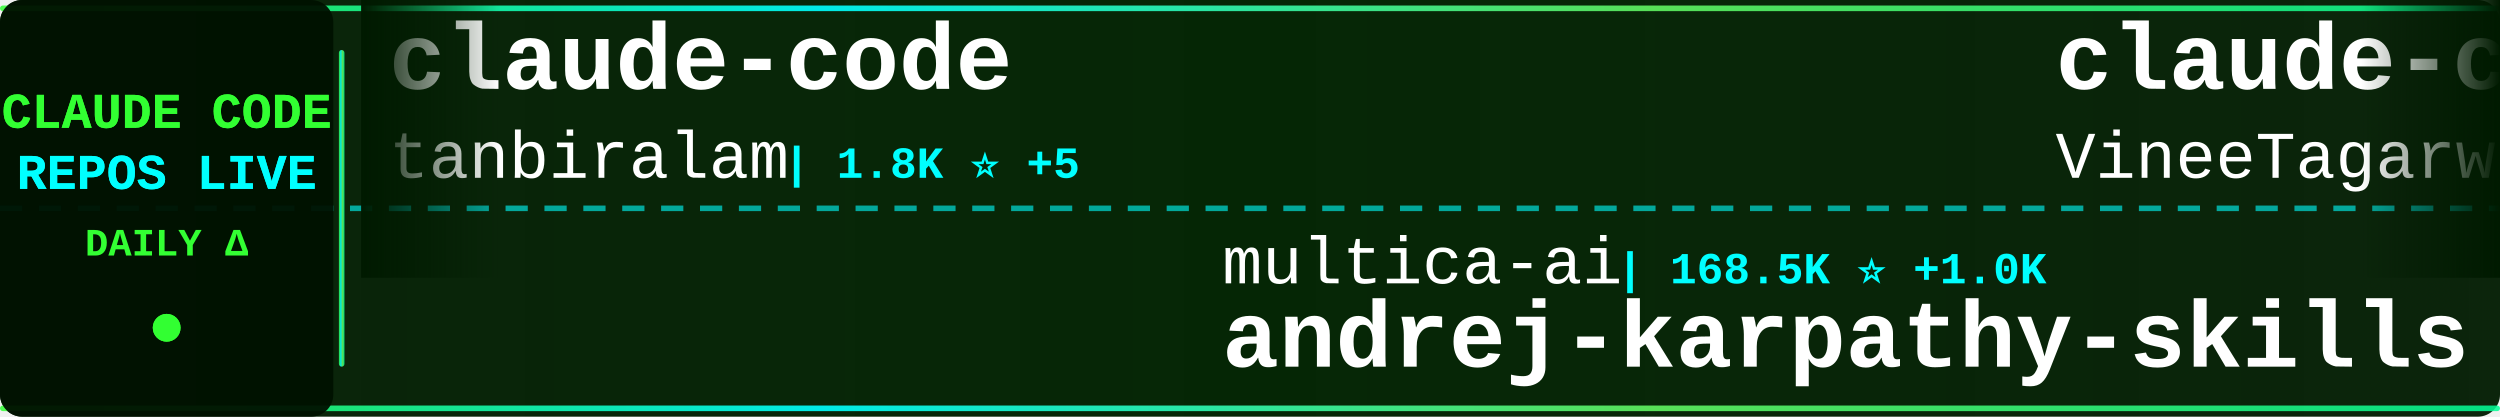
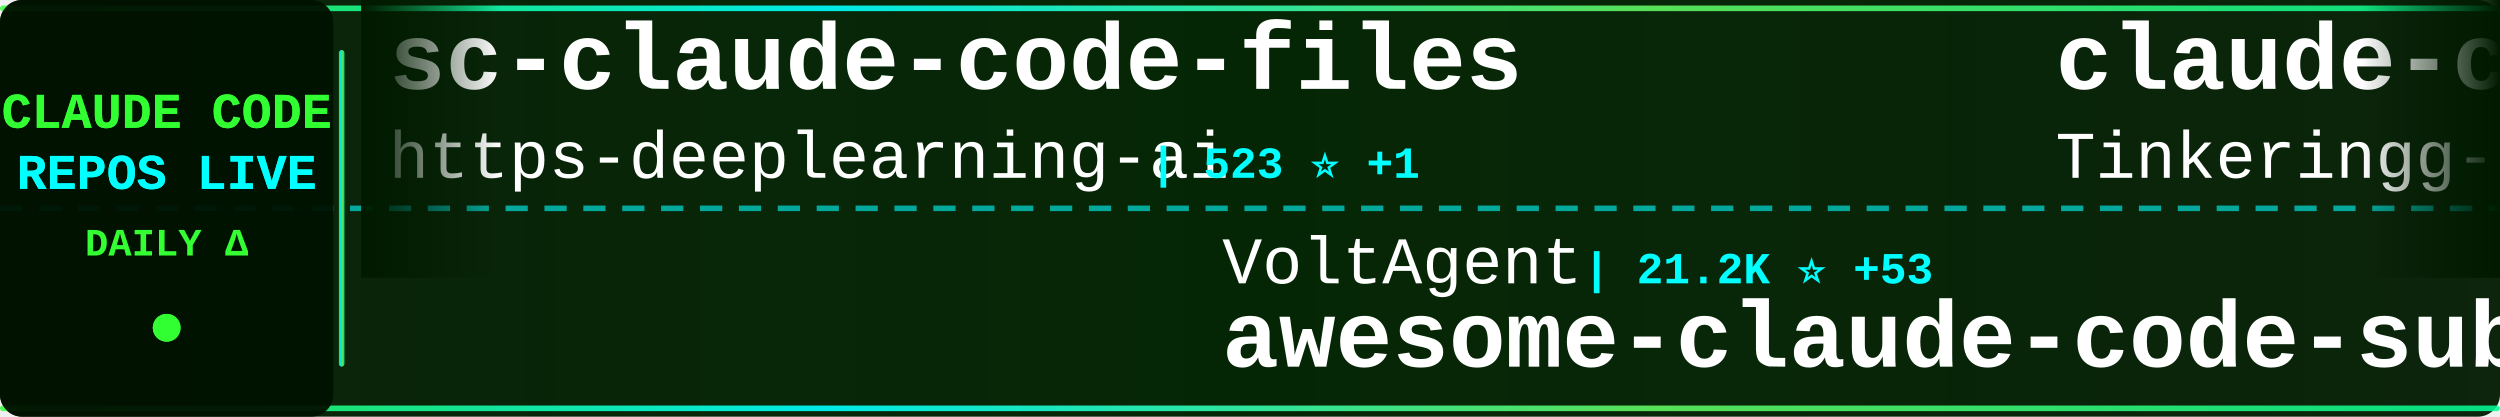
<svg xmlns="http://www.w3.org/2000/svg" width="900" height="150">
  <defs>
    <linearGradient id="tickerBg" x1="0%" y1="0%" x2="100%" y2="0%">
      <stop offset="0%" style="stop-color:#001a00;stop-opacity:0.95" />
      <stop offset="50%" style="stop-color:#002200;stop-opacity:0.98" />
      <stop offset="100%" style="stop-color:#001a00;stop-opacity:0.95" />
    </linearGradient>
    <linearGradient id="borderGrad" x1="0%" y1="0%" x2="100%" y2="0%">
      <stop offset="0%" style="stop-color:#33ff33;stop-opacity:0.85">
        <animate attributeName="stop-opacity" values="0.85;1;0.85" dur="2s" repeatCount="indefinite" />
      </stop>
      <stop offset="33%" style="stop-color:#00ffff;stop-opacity:0.9">
        <animate attributeName="stop-opacity" values="0.9;1;0.9" dur="2.2s" repeatCount="indefinite" />
      </stop>
      <stop offset="66%" style="stop-color:#66ff66;stop-opacity:0.85">
        <animate attributeName="stop-opacity" values="0.85;1;0.85" dur="1.8s" repeatCount="indefinite" />
      </stop>
      <stop offset="100%" style="stop-color:#00ff99;stop-opacity:0.85">
        <animate attributeName="stop-opacity" values="0.85;1;0.85" dur="2s" repeatCount="indefinite" />
      </stop>
    </linearGradient>
    <filter id="textGlow">
      <feGaussianBlur stdDeviation="0.1" result="coloredBlur" />
      <feMerge>
        <feMergeNode in="coloredBlur" />
        <feMergeNode in="SourceGraphic" />
      </feMerge>
    </filter>
    <filter id="metricGlow">
      <feGaussianBlur stdDeviation="0.2" result="coloredBlur" />
      <feMerge>
        <feMergeNode in="coloredBlur" />
        <feMergeNode in="SourceGraphic" />
      </feMerge>
    </filter>
    <linearGradient id="leftFade" x1="0%" y1="0%" x2="100%" y2="0%">
      <stop offset="0%" style="stop-color:#001a00;stop-opacity:1" />
      <stop offset="100%" style="stop-color:#001a00;stop-opacity:0" />
    </linearGradient>
    <linearGradient id="rightFade" x1="0%" y1="0%" x2="100%" y2="0%">
      <stop offset="0%" style="stop-color:#001a00;stop-opacity:0" />
      <stop offset="100%" style="stop-color:#001a00;stop-opacity:1" />
    </linearGradient>
  </defs>
  <rect width="900" height="150" fill="url(#tickerBg)" rx="8" />
  <rect x="0" y="2" width="900" height="2" fill="url(#borderGrad)" rx="1" />
  <rect x="0" y="146" width="900" height="2" fill="url(#borderGrad)" rx="1" />
  <line x1="0" y1="75" x2="900" y2="75" stroke="#00ffff" stroke-width="2" stroke-dasharray="8 6" opacity="0.6" />
  <rect x="0" y="0" width="120" height="150" fill="#001100" opacity="0.95" rx="8" />
  <text x="60" y="46" font-family="'Courier New', monospace" font-size="18" font-weight="bold" fill="#33ff33" text-anchor="middle" filter="url(#textGlow)">
    CLAUDE CODE
  </text>
  <text x="60" y="68" font-family="'Courier New', monospace" font-size="18" font-weight="bold" fill="#00ffff" text-anchor="middle" filter="url(#textGlow)">
    REPOS LIVE
  </text>
  <text x="60" y="92" font-family="'Courier New', monospace" font-size="14" font-weight="bold" fill="#33ff33" text-anchor="middle">
    DAILY Δ
  </text>
  <circle cx="60" cy="118" r="5" fill="#33ff33" filter="url(#metricGlow)">
    <animate attributeName="r" values="4;6;4" dur="1.5s" repeatCount="indefinite" />
    <animate attributeName="opacity" values="0.6;1;0.6" dur="1.5s" repeatCount="indefinite" />
  </circle>
  <rect x="122" y="18" width="2" height="114" fill="url(#borderGrad)" rx="1" />
  <clipPath id="tickerClip">
    <rect x="130" y="0" width="770" height="150" />
  </clipPath>
  <g clip-path="url(#tickerClip)">
    <g id="tickerItems">
      <animateTransform attributeName="transform" attributeType="XML" type="translate" from="0 0" to="-3000 0" dur="54s" repeatCount="indefinite" />
      <g transform="translate(0, 0)">
-         <text x="140" y="32" font-family="'Courier New', monospace" font-size="34" font-weight="bold" fill="#ffffff">claude-code</text>
-         <text x="140" y="64" font-family="'Courier New', monospace" font-size="24" font-weight="normal" fill="#ffffff" opacity="1.0">tanbiralam</text>
-         <text x="282" y="64" font-family="'Courier New', monospace" font-size="16" font-weight="bold" fill="#00ffff"> | 1.8K ⭐ +5</text>
+         <text x="140" y="32" font-family="'Courier New', monospace" font-size="34" font-weight="bold" fill="#ffffff">sc-claude-code-files</text>
+         <text x="140" y="64" font-family="'Courier New', monospace" font-size="24" font-weight="normal" fill="#ffffff" opacity="1.0">https-deeplearning-ai</text>
+         <text x="414" y="64" font-family="'Courier New', monospace" font-size="16" font-weight="bold" fill="#00ffff"> | 523 ⭐ +1</text>
      </g>
      <g transform="translate(300, 0)">
-         <text x="140" y="102" font-family="'Courier New', monospace" font-size="24" font-weight="normal" fill="#ffffff" opacity="1.0">multica-ai</text>
-         <text x="282" y="102" font-family="'Courier New', monospace" font-size="16" font-weight="bold" fill="#00ffff"> | 168.5K ⭐ +1.0K</text>
-         <text x="140" y="132" font-family="'Courier New', monospace" font-size="34" font-weight="bold" fill="#ffffff">andrej-karpathy-skills</text>
+         <text x="140" y="102" font-family="'Courier New', monospace" font-size="24" font-weight="normal" fill="#ffffff" opacity="1.0">VoltAgent</text>
+         <text x="270" y="102" font-family="'Courier New', monospace" font-size="16" font-weight="bold" fill="#00ffff"> | 21.2K ⭐ +53</text>
+         <text x="140" y="132" font-family="'Courier New', monospace" font-size="34" font-weight="bold" fill="#ffffff">awesome-claude-code-suba...</text>
      </g>
      <g transform="translate(600, 0)">
        <text x="140" y="32" font-family="'Courier New', monospace" font-size="34" font-weight="bold" fill="#ffffff">claude-code</text>
-         <text x="140" y="64" font-family="'Courier New', monospace" font-size="24" font-weight="normal" fill="#ffffff" opacity="1.0">VineeTagarwaL-code</text>
-         <text x="378" y="64" font-family="'Courier New', monospace" font-size="16" font-weight="bold" fill="#00ffff"> | 276 ⭐</text>
+         <text x="140" y="64" font-family="'Courier New', monospace" font-size="24" font-weight="normal" fill="#ffffff" opacity="1.0">Tinkeringg-Lab</text>
+         <text x="330" y="64" font-family="'Courier New', monospace" font-size="16" font-weight="bold" fill="#00ffff"> | 205 ⭐</text>
      </g>
      <g transform="translate(900, 0)">
-         <text x="140" y="102" font-family="'Courier New', monospace" font-size="24" font-weight="normal" fill="#ffffff" opacity="1.0">OneRedOak</text>
-         <text x="270" y="102" font-family="'Courier New', monospace" font-size="16" font-weight="bold" fill="#00ffff"> | 3.8K ⭐ +2</text>
-         <text x="140" y="132" font-family="'Courier New', monospace" font-size="34" font-weight="bold" fill="#ffffff">claude-code-workflows</text>
+         <text x="140" y="102" font-family="'Courier New', monospace" font-size="24" font-weight="normal" fill="#ffffff" opacity="1.0">Chachamaru127</text>
+         <text x="318" y="102" font-family="'Courier New', monospace" font-size="16" font-weight="bold" fill="#00ffff"> | 2.6K ⭐ +16</text>
+         <text x="140" y="132" font-family="'Courier New', monospace" font-size="34" font-weight="bold" fill="#ffffff">claude-code-harness</text>
      </g>
      <g transform="translate(1200, 0)">
-         <text x="140" y="32" font-family="'Courier New', monospace" font-size="34" font-weight="bold" fill="#ffffff">claude-code-rust</text>
-         <text x="140" y="64" font-family="'Courier New', monospace" font-size="24" font-weight="normal" fill="#ffffff" opacity="1.0">lorryjovens-hub</text>
-         <text x="342" y="64" font-family="'Courier New', monospace" font-size="16" font-weight="bold" fill="#00ffff"> | 1.6K ⭐ +4</text>
+         <text x="140" y="32" font-family="'Courier New', monospace" font-size="34" font-weight="bold" fill="#ffffff">claude_codex_bridge</text>
+         <text x="140" y="64" font-family="'Courier New', monospace" font-size="24" font-weight="normal" fill="#ffffff" opacity="1.0">SeemSeam</text>
+         <text x="258" y="64" font-family="'Courier New', monospace" font-size="16" font-weight="bold" fill="#00ffff"> | 2.9K ⭐ +15</text>
      </g>
      <g transform="translate(1500, 0)">
-         <text x="140" y="102" font-family="'Courier New', monospace" font-size="24" font-weight="normal" fill="#ffffff" opacity="1.0">luyao618</text>
-         <text x="258" y="102" font-family="'Courier New', monospace" font-size="16" font-weight="bold" fill="#00ffff"> | 1.5K ⭐ +7</text>
-         <text x="140" y="132" font-family="'Courier New', monospace" font-size="34" font-weight="bold" fill="#ffffff">Claude-Code-Source-Study</text>
+         <text x="140" y="102" font-family="'Courier New', monospace" font-size="24" font-weight="normal" fill="#ffffff" opacity="1.0">pedrohcgs</text>
+         <text x="270" y="102" font-family="'Courier New', monospace" font-size="16" font-weight="bold" fill="#00ffff"> | 1.2K ⭐ +5</text>
+         <text x="140" y="132" font-family="'Courier New', monospace" font-size="34" font-weight="bold" fill="#ffffff">claude-code-my-workflow</text>
      </g>
      <g transform="translate(1800, 0)">
-         <text x="140" y="32" font-family="'Courier New', monospace" font-size="34" font-weight="bold" fill="#ffffff">claude-code-best-practic...</text>
-         <text x="140" y="64" font-family="'Courier New', monospace" font-size="24" font-weight="normal" fill="#ffffff" opacity="1.0">shanraisshan</text>
-         <text x="306" y="64" font-family="'Courier New', monospace" font-size="16" font-weight="bold" fill="#00ffff"> | 56.5K ⭐ +140</text>
+         <text x="140" y="32" font-family="'Courier New', monospace" font-size="34" font-weight="bold" fill="#ffffff">CLIProxyAPI</text>
+         <text x="140" y="64" font-family="'Courier New', monospace" font-size="24" font-weight="normal" fill="#ffffff" opacity="1.0">router-for-me</text>
+         <text x="318" y="64" font-family="'Courier New', monospace" font-size="16" font-weight="bold" fill="#00ffff"> | 36.1K ⭐ +83</text>
      </g>
      <g transform="translate(2100, 0)">
-         <text x="140" y="102" font-family="'Courier New', monospace" font-size="24" font-weight="normal" fill="#ffffff" opacity="1.0">RishabhK103</text>
-         <text x="294" y="102" font-family="'Courier New', monospace" font-size="16" font-weight="bold" fill="#00ffff"> | 88 ⭐</text>
-         <text x="140" y="132" font-family="'Courier New', monospace" font-size="34" font-weight="bold" fill="#ffffff">claude-code</text>
+         <text x="140" y="102" font-family="'Courier New', monospace" font-size="24" font-weight="normal" fill="#ffffff" opacity="1.0">kodu-ai</text>
+         <text x="246" y="102" font-family="'Courier New', monospace" font-size="16" font-weight="bold" fill="#00ffff"> | 5.3K ⭐</text>
+         <text x="140" y="132" font-family="'Courier New', monospace" font-size="34" font-weight="bold" fill="#ffffff">claude-coder</text>
      </g>
      <g transform="translate(2400, 0)">
-         <text x="140" y="32" font-family="'Courier New', monospace" font-size="34" font-weight="bold" fill="#ffffff">claude-code-webui</text>
-         <text x="140" y="64" font-family="'Courier New', monospace" font-size="24" font-weight="normal" fill="#ffffff" opacity="1.0">sugyan</text>
-         <text x="234" y="64" font-family="'Courier New', monospace" font-size="16" font-weight="bold" fill="#00ffff"> | 1.1K ⭐</text>
+         <text x="140" y="32" font-family="'Courier New', monospace" font-size="34" font-weight="bold" fill="#ffffff">claude-code-telegram</text>
+         <text x="140" y="64" font-family="'Courier New', monospace" font-size="24" font-weight="normal" fill="#ffffff" opacity="1.0">RichardAtCT</text>
+         <text x="294" y="64" font-family="'Courier New', monospace" font-size="16" font-weight="bold" fill="#00ffff"> | 2.7K ⭐ +3</text>
      </g>
      <g transform="translate(2700, 0)">
-         <text x="140" y="102" font-family="'Courier New', monospace" font-size="24" font-weight="normal" fill="#ffffff" opacity="1.0">disler</text>
-         <text x="234" y="102" font-family="'Courier New', monospace" font-size="16" font-weight="bold" fill="#00ffff"> | 3.7K ⭐ +1</text>
-         <text x="140" y="132" font-family="'Courier New', monospace" font-size="34" font-weight="bold" fill="#ffffff">claude-code-hooks-master...</text>
+         <text x="140" y="102" font-family="'Courier New', monospace" font-size="24" font-weight="normal" fill="#ffffff" opacity="1.0">catlog22</text>
+         <text x="258" y="102" font-family="'Courier New', monospace" font-size="16" font-weight="bold" fill="#00ffff"> | 2.1K ⭐ +3</text>
+         <text x="140" y="132" font-family="'Courier New', monospace" font-size="34" font-weight="bold" fill="#ffffff">Claude-Code-Workflow</text>
      </g>
      <g transform="translate(3000, 0)">
-         <text x="140" y="32" font-family="'Courier New', monospace" font-size="34" font-weight="bold" fill="#ffffff">claude-code</text>
-         <text x="140" y="64" font-family="'Courier New', monospace" font-size="24" font-weight="normal" fill="#ffffff" opacity="1.0">tanbiralam</text>
-         <text x="282" y="64" font-family="'Courier New', monospace" font-size="16" font-weight="bold" fill="#00ffff"> | 1.8K ⭐ +5</text>
+         <text x="140" y="32" font-family="'Courier New', monospace" font-size="34" font-weight="bold" fill="#ffffff">sc-claude-code-files</text>
+         <text x="140" y="64" font-family="'Courier New', monospace" font-size="24" font-weight="normal" fill="#ffffff" opacity="1.0">https-deeplearning-ai</text>
+         <text x="414" y="64" font-family="'Courier New', monospace" font-size="16" font-weight="bold" fill="#00ffff"> | 523 ⭐ +1</text>
      </g>
      <g transform="translate(3300, 0)">
-         <text x="140" y="102" font-family="'Courier New', monospace" font-size="24" font-weight="normal" fill="#ffffff" opacity="1.0">multica-ai</text>
-         <text x="282" y="102" font-family="'Courier New', monospace" font-size="16" font-weight="bold" fill="#00ffff"> | 168.5K ⭐ +1.0K</text>
-         <text x="140" y="132" font-family="'Courier New', monospace" font-size="34" font-weight="bold" fill="#ffffff">andrej-karpathy-skills</text>
+         <text x="140" y="102" font-family="'Courier New', monospace" font-size="24" font-weight="normal" fill="#ffffff" opacity="1.0">VoltAgent</text>
+         <text x="270" y="102" font-family="'Courier New', monospace" font-size="16" font-weight="bold" fill="#00ffff"> | 21.2K ⭐ +53</text>
+         <text x="140" y="132" font-family="'Courier New', monospace" font-size="34" font-weight="bold" fill="#ffffff">awesome-claude-code-suba...</text>
      </g>
      <g transform="translate(3600, 0)">
        <text x="140" y="32" font-family="'Courier New', monospace" font-size="34" font-weight="bold" fill="#ffffff">claude-code</text>
-         <text x="140" y="64" font-family="'Courier New', monospace" font-size="24" font-weight="normal" fill="#ffffff" opacity="1.0">VineeTagarwaL-code</text>
-         <text x="378" y="64" font-family="'Courier New', monospace" font-size="16" font-weight="bold" fill="#00ffff"> | 276 ⭐</text>
+         <text x="140" y="64" font-family="'Courier New', monospace" font-size="24" font-weight="normal" fill="#ffffff" opacity="1.0">Tinkeringg-Lab</text>
+         <text x="330" y="64" font-family="'Courier New', monospace" font-size="16" font-weight="bold" fill="#00ffff"> | 205 ⭐</text>
      </g>
      <g transform="translate(3900, 0)">
-         <text x="140" y="102" font-family="'Courier New', monospace" font-size="24" font-weight="normal" fill="#ffffff" opacity="1.0">OneRedOak</text>
-         <text x="270" y="102" font-family="'Courier New', monospace" font-size="16" font-weight="bold" fill="#00ffff"> | 3.8K ⭐ +2</text>
-         <text x="140" y="132" font-family="'Courier New', monospace" font-size="34" font-weight="bold" fill="#ffffff">claude-code-workflows</text>
+         <text x="140" y="102" font-family="'Courier New', monospace" font-size="24" font-weight="normal" fill="#ffffff" opacity="1.0">Chachamaru127</text>
+         <text x="318" y="102" font-family="'Courier New', monospace" font-size="16" font-weight="bold" fill="#00ffff"> | 2.6K ⭐ +16</text>
+         <text x="140" y="132" font-family="'Courier New', monospace" font-size="34" font-weight="bold" fill="#ffffff">claude-code-harness</text>
      </g>
    </g>
  </g>
  <rect x="130" y="0" width="50" height="100" fill="url(#leftFade)" />
  <rect x="850" y="0" width="50" height="100" fill="url(#rightFade)" />
</svg>
